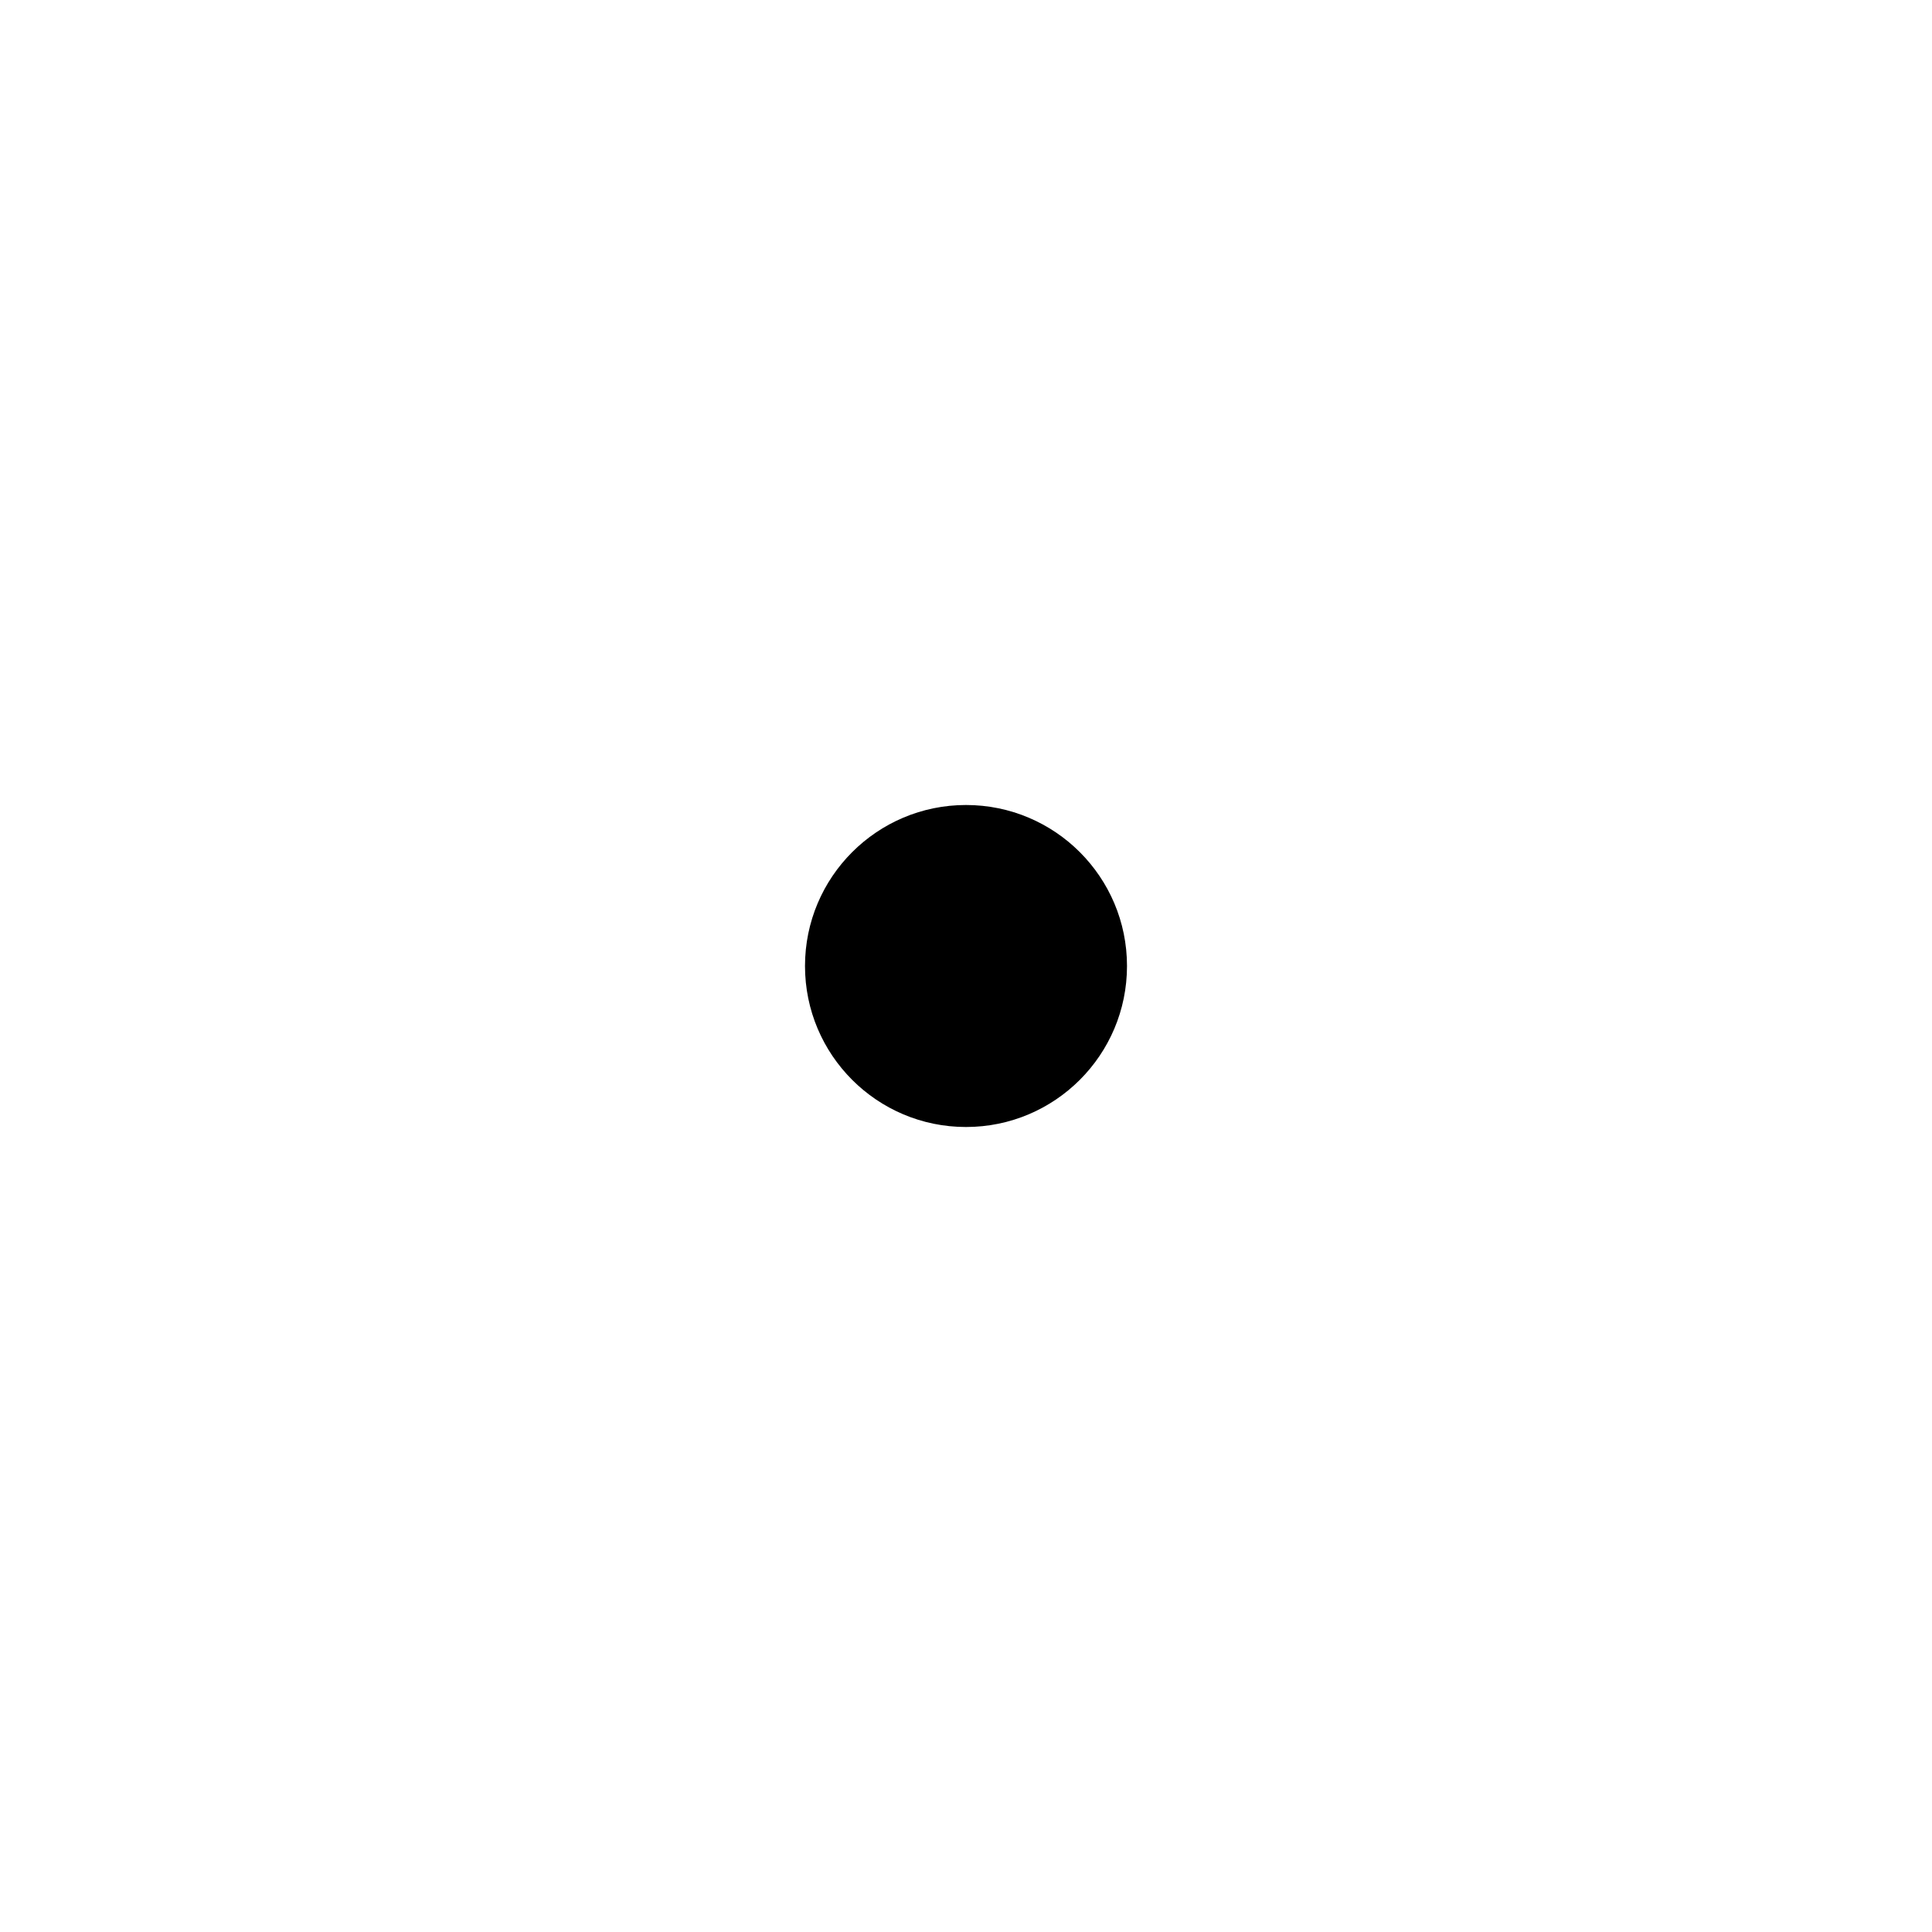
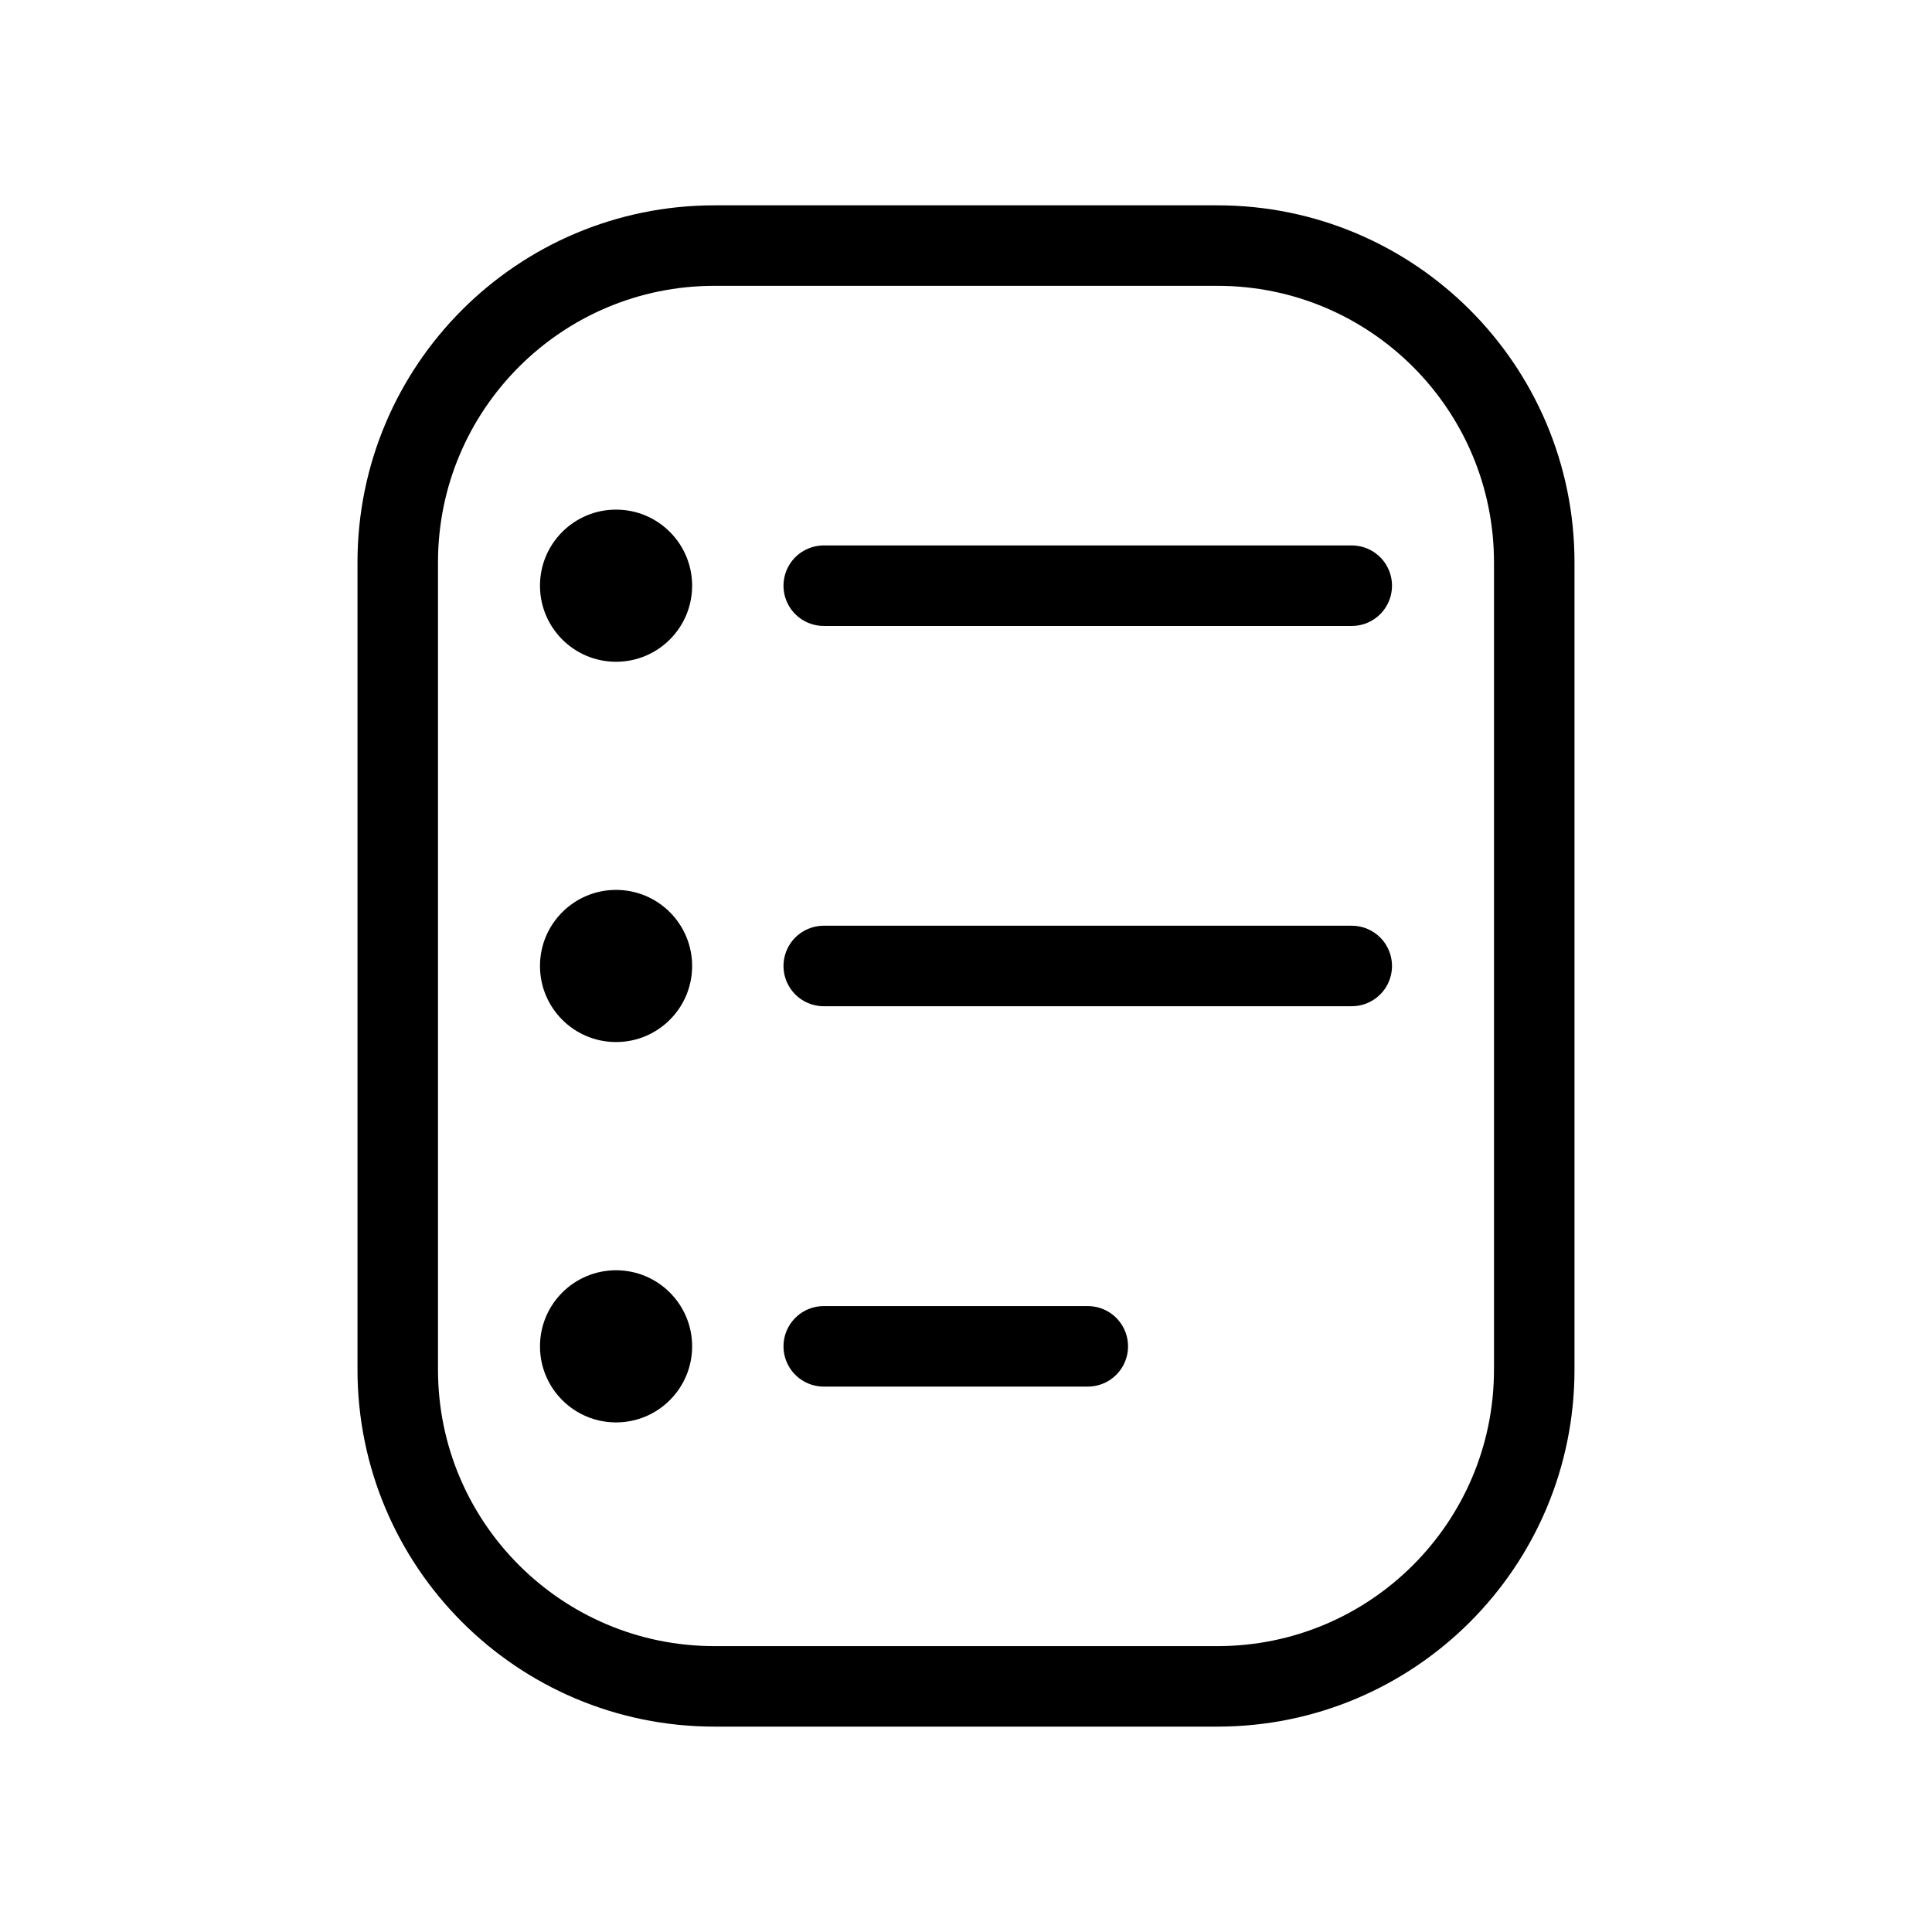
- <svg xmlns="http://www.w3.org/2000/svg" viewBox="0 0 24 24">
-   <circle cx="12" cy="12" r="2" fill="currentColor" />
+ <svg xmlns="http://www.w3.org/2000/svg" width="24" height="24" viewBox="0 0 24 24" fill="none" version="1.1" id="svg1">
+   <defs id="defs1" />
+   <g id="g4" transform="translate(-0.06710243,0.7387121)">
+     <rect style="font-variation-settings:'wght' 400;fill:none;stroke:#000000;stroke-width:1;stroke-linecap:round;stroke-miterlimit:10;paint-order:fill markers stroke" id="rect1-7" width="14.118" height="17.898" x="5.008" y="2.312" ry="3.935" />
+     <g id="g3">
+       <path style="font-variation-settings:'wght' 400;fill:none;stroke:#000000;stroke-width:1;stroke-linecap:round;stroke-miterlimit:10;paint-order:fill markers stroke" d="m 10.3,6.537 h 6.559" id="path1" />
+       <circle style="font-variation-settings:'wght' 400;fill:#000000;stroke:none;stroke-width:1;stroke-linecap:round;stroke-miterlimit:10;paint-order:fill markers stroke" id="path2" cx="7.72" cy="6.537" r="0.945" />
+       <circle style="font-variation-settings:'wght' 400;fill:#000000;stroke:none;stroke-width:1;stroke-linecap:round;stroke-miterlimit:10;paint-order:fill markers stroke" id="path2-0" cx="7.72" cy="11.261" r="0.945" />
+       <path style="font-variation-settings:'wght' 400;fill:none;stroke:#000000;stroke-width:1;stroke-linecap:round;stroke-miterlimit:10;paint-order:fill markers stroke" d="m 10.3,11.261 h 6.559" id="path1-9" />
+       <path style="font-variation-settings:'wght' 400;fill:none;stroke:#000000;stroke-width:1;stroke-linecap:round;stroke-miterlimit:10;paint-order:fill markers stroke" d="m 10.3,15.986 h 3.28" id="path1-8" />
+       <circle style="font-variation-settings:'wght' 400;fill:#000000;stroke:none;stroke-width:1;stroke-linecap:round;stroke-miterlimit:10;paint-order:fill markers stroke" id="path2-6" cx="7.72" cy="15.986" r="0.945" />
+     </g>
+   </g>
</svg>
